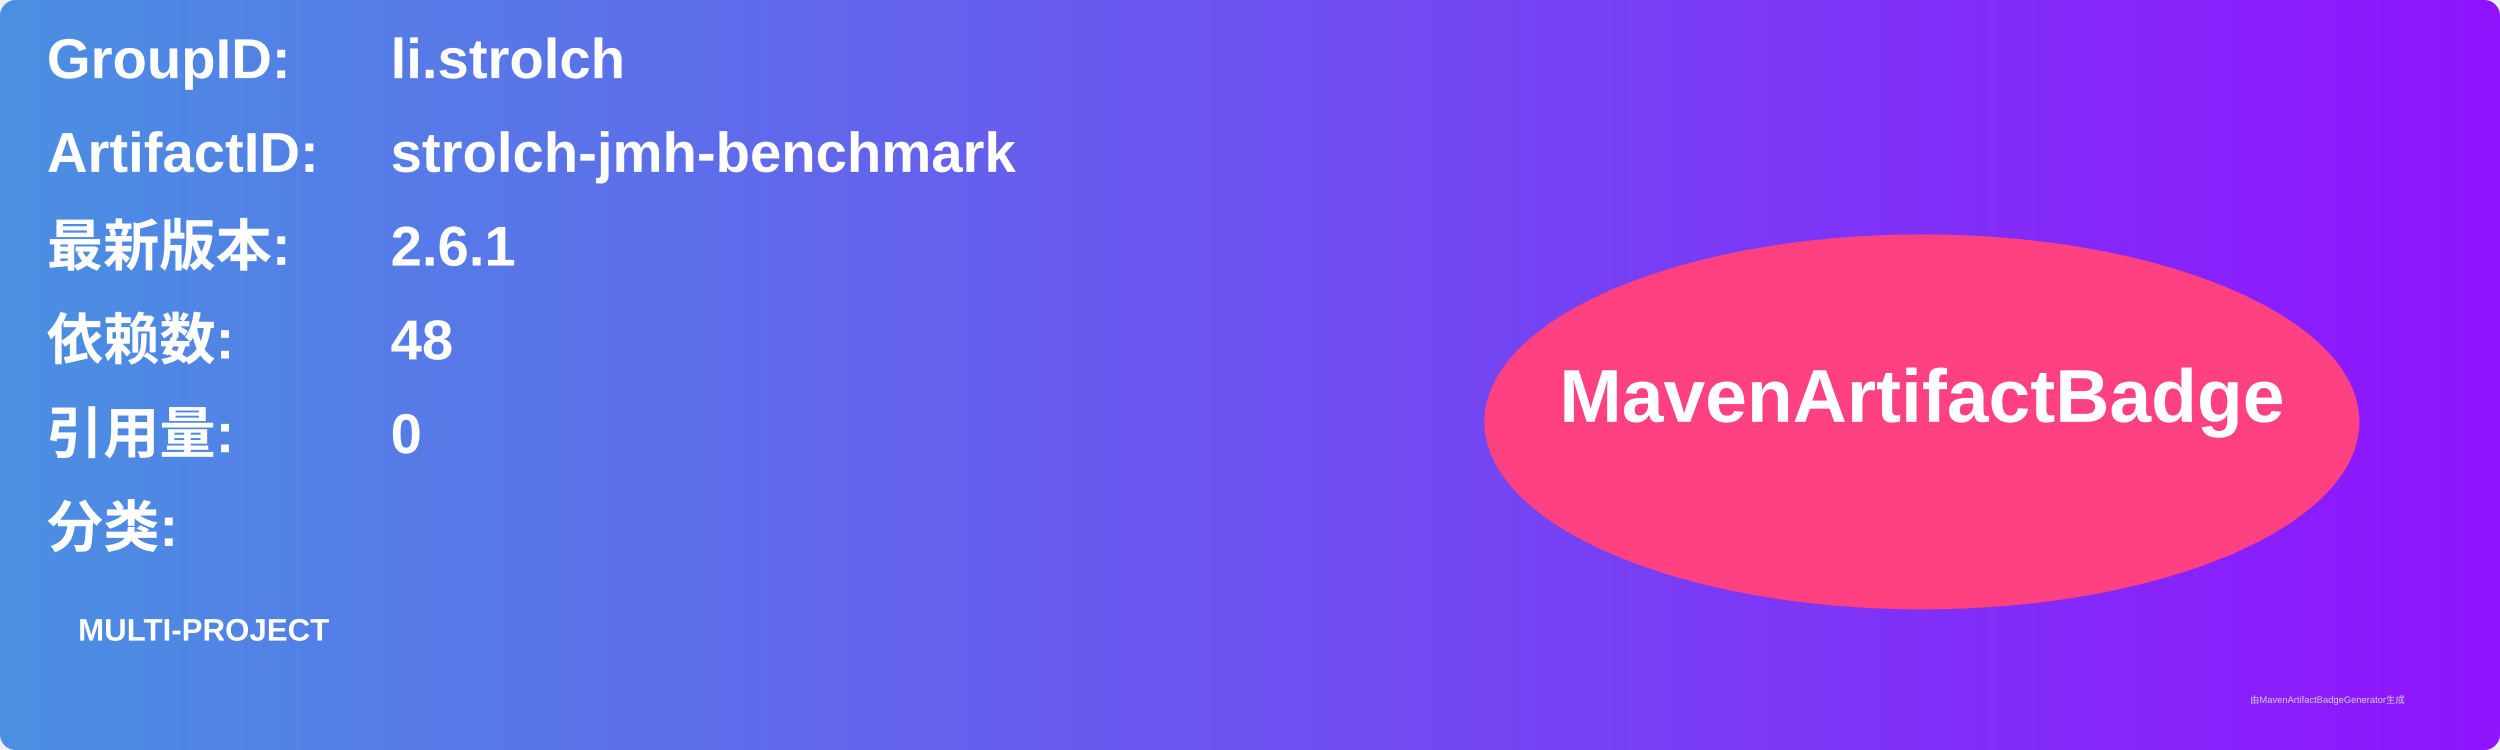
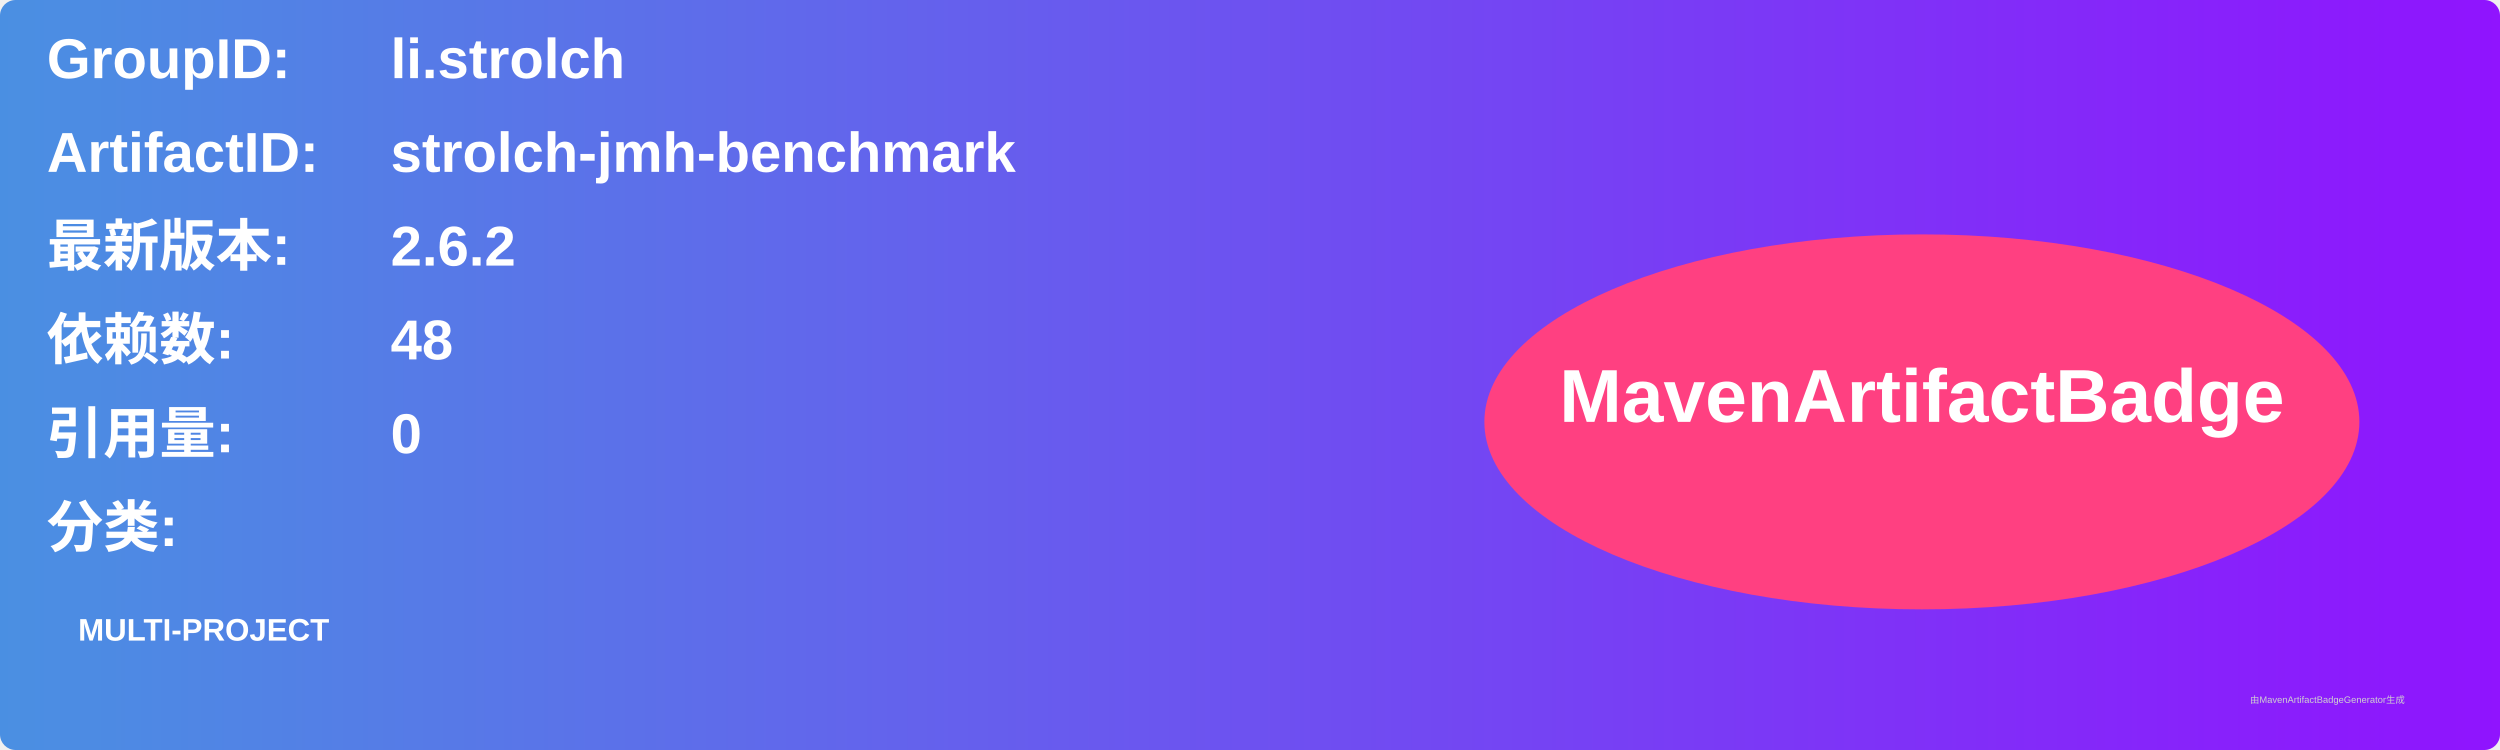
<svg xmlns="http://www.w3.org/2000/svg" width="800" height="240" viewBox="0 0 800 240">
  <linearGradient id="grad" x1="0%" y1="0%" x2="100%" y2="0%">
    <stop offset="0%" stop-color="#4a90e2" />
    <stop offset="100%" stop-color="#9013fe" />
  </linearGradient>
  <rect width="100%" height="100%" rx="5" ry="5" fill="url(#grad)" />
  <g transform="translate(15, 15)">
    <text x="0" y="10" font-family="Arial" font-size="18" fill="white" font-weight="bold" width="260">GroupID:</text>
    <text x="110" y="10" font-family="Arial" font-size="18" fill="white" font-weight="bold" width="460">li.strolch</text>
    <text x="0" y="40" font-family="Arial" font-size="18" fill="white" font-weight="bold" width="260">ArtifactID:</text>
    <text x="110" y="40" font-family="Arial" font-size="18" fill="white" font-weight="bold" width="460">strolch-jmh-benchmark</text>
    <text x="0" y="70" font-family="Arial" font-size="18" fill="white" font-weight="bold">最新版本:</text>
    <text x="110" y="70" font-family="Arial" font-size="18" fill="white" font-weight="bold">
-       <tspan font-weight="bold">2.6.1</tspan>
+       <tspan font-weight="bold">2.6.2</tspan>
    </text>
    <text x="0" y="100" font-family="Arial" font-size="18" fill="white" font-weight="bold">依赖数: </text>
    <text x="110" y="100" font-family="Arial" font-size="18" fill="white">
      <tspan font-weight="bold">48</tspan>
    </text>
    <text x="0" y="130" font-family="Arial" font-size="18" fill="white" font-weight="bold">引用量: </text>
    <text x="110" y="130" font-family="Arial" font-size="18" fill="white">
      <tspan font-weight="bold">0</tspan>
    </text>
    <text x="0" y="160" font-family="Arial" font-size="18" fill="white" font-weight="bold">分类:</text>
    <text x="10" y="190" font-family="Arial" font-size="10" fill="white">
      <tspan font-weight="bold">MULTI-PROJECT</tspan>
    </text>
    <ellipse cx="600" cy="120" rx="140" ry="60" fill="#ff4081" />
    <text x="600" y="120" text-anchor="middle" font-family="Arial" font-size="24" fill="white" font-weight="bold">MavenArtifactBadge</text>
  </g>
  <text x="720" y="225" font-family="Arial" font-size="3" fill="#d0d0d0">由MavenArtifactBadgeGenerator生成</text>
</svg>
